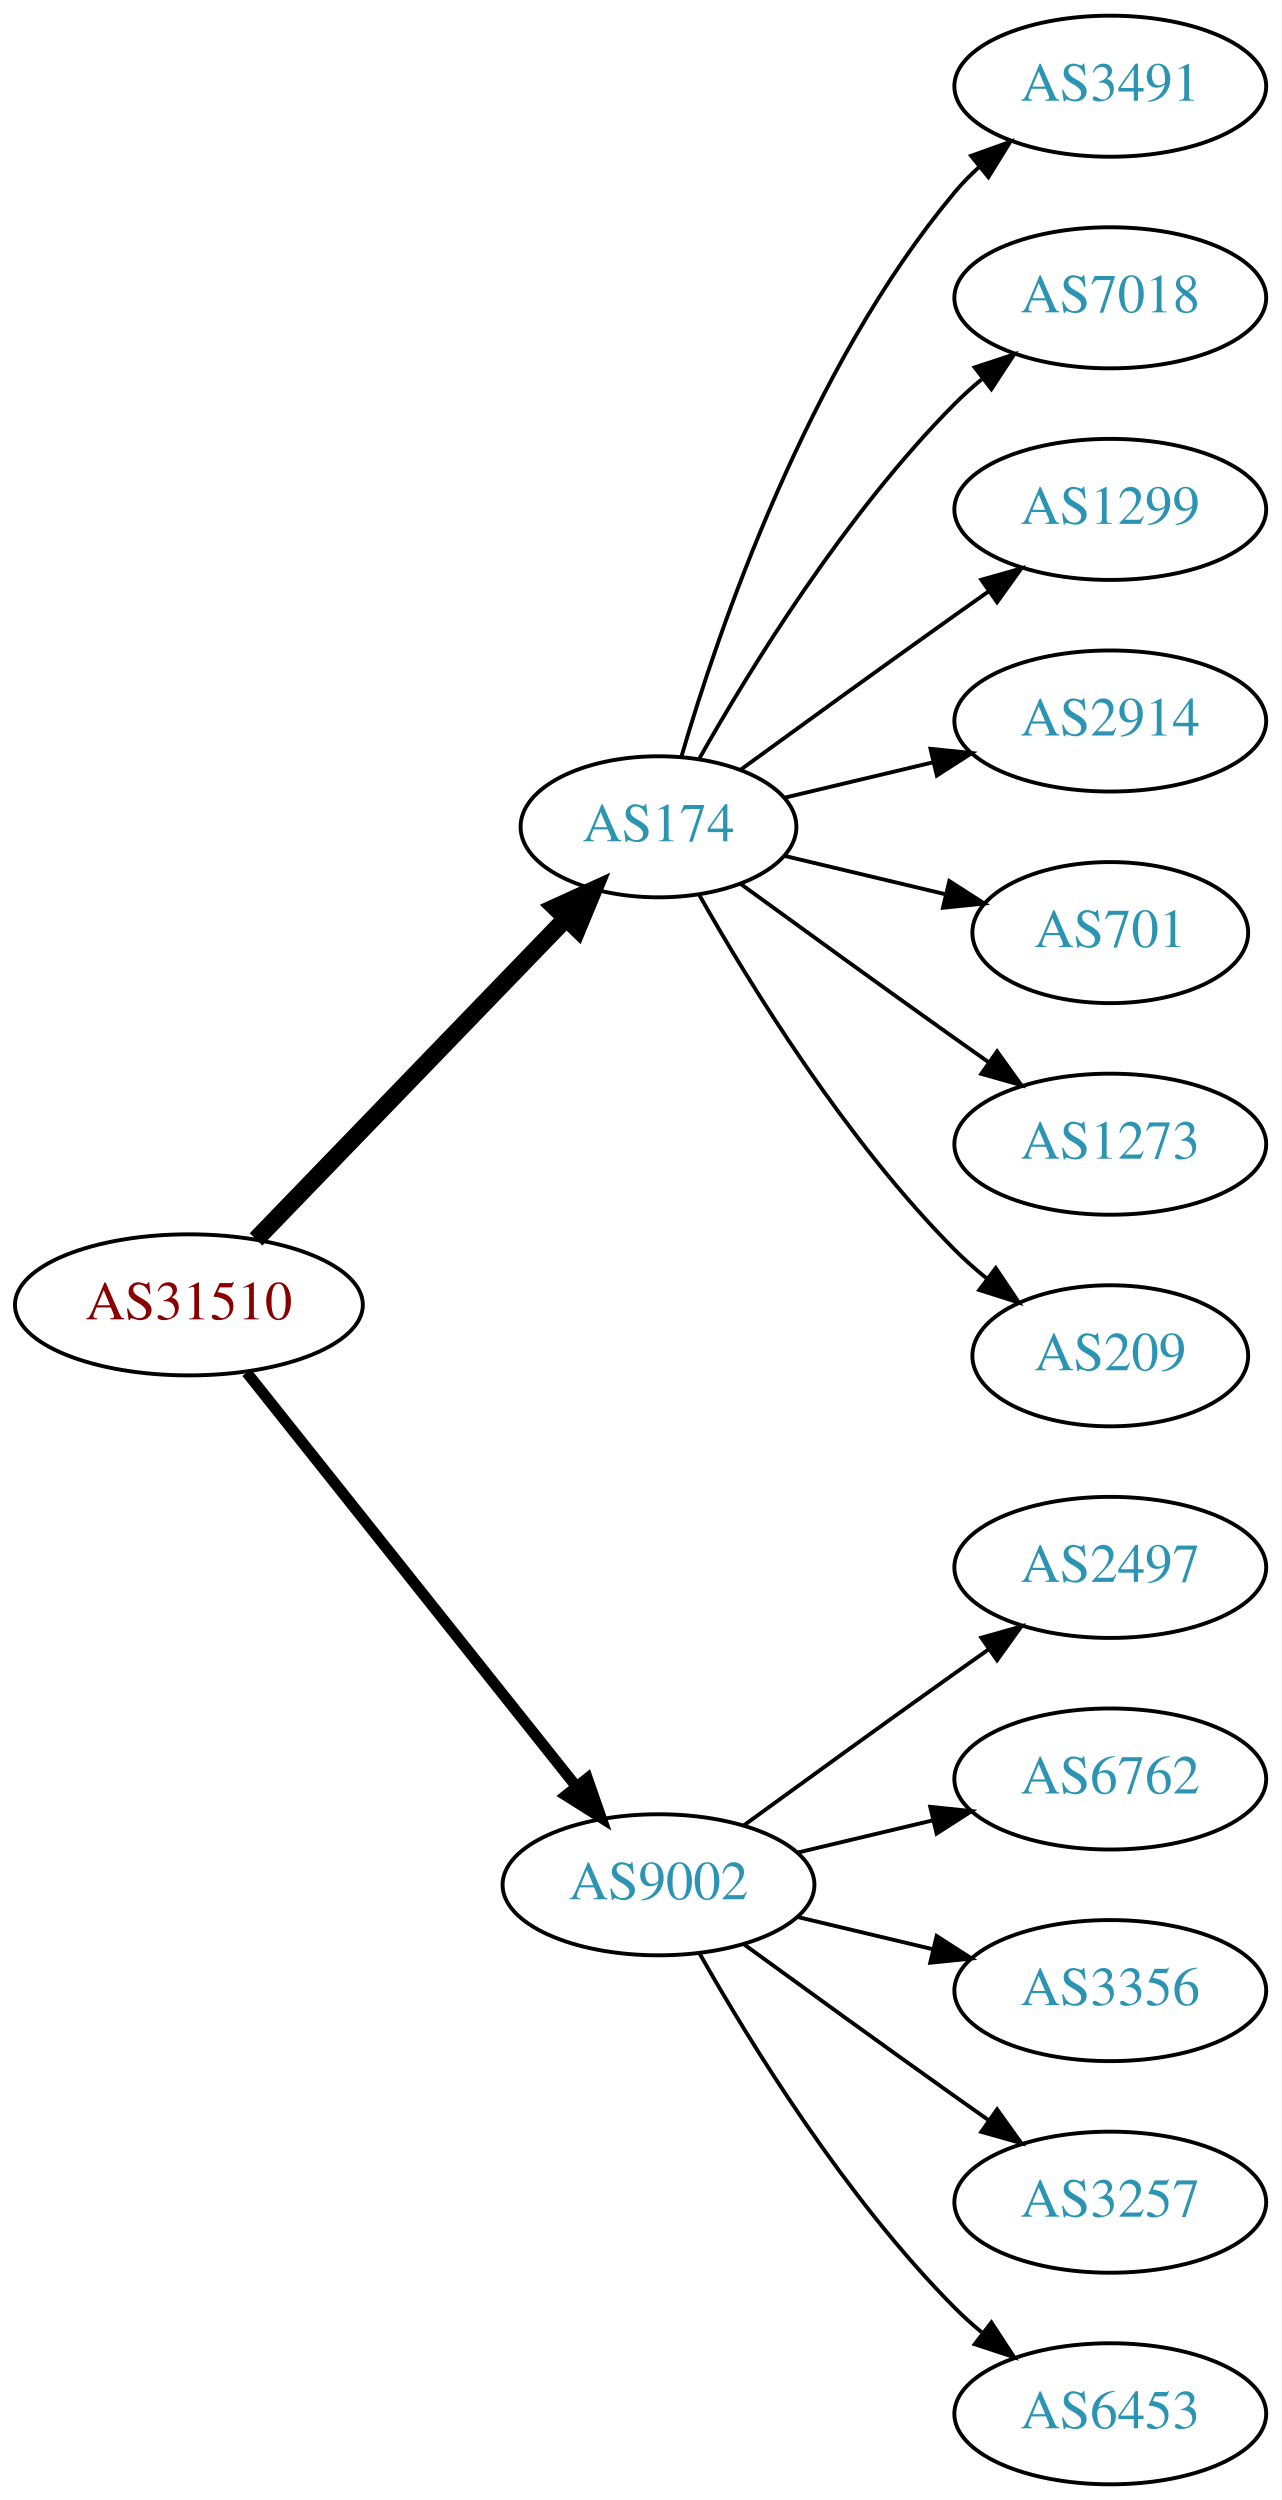
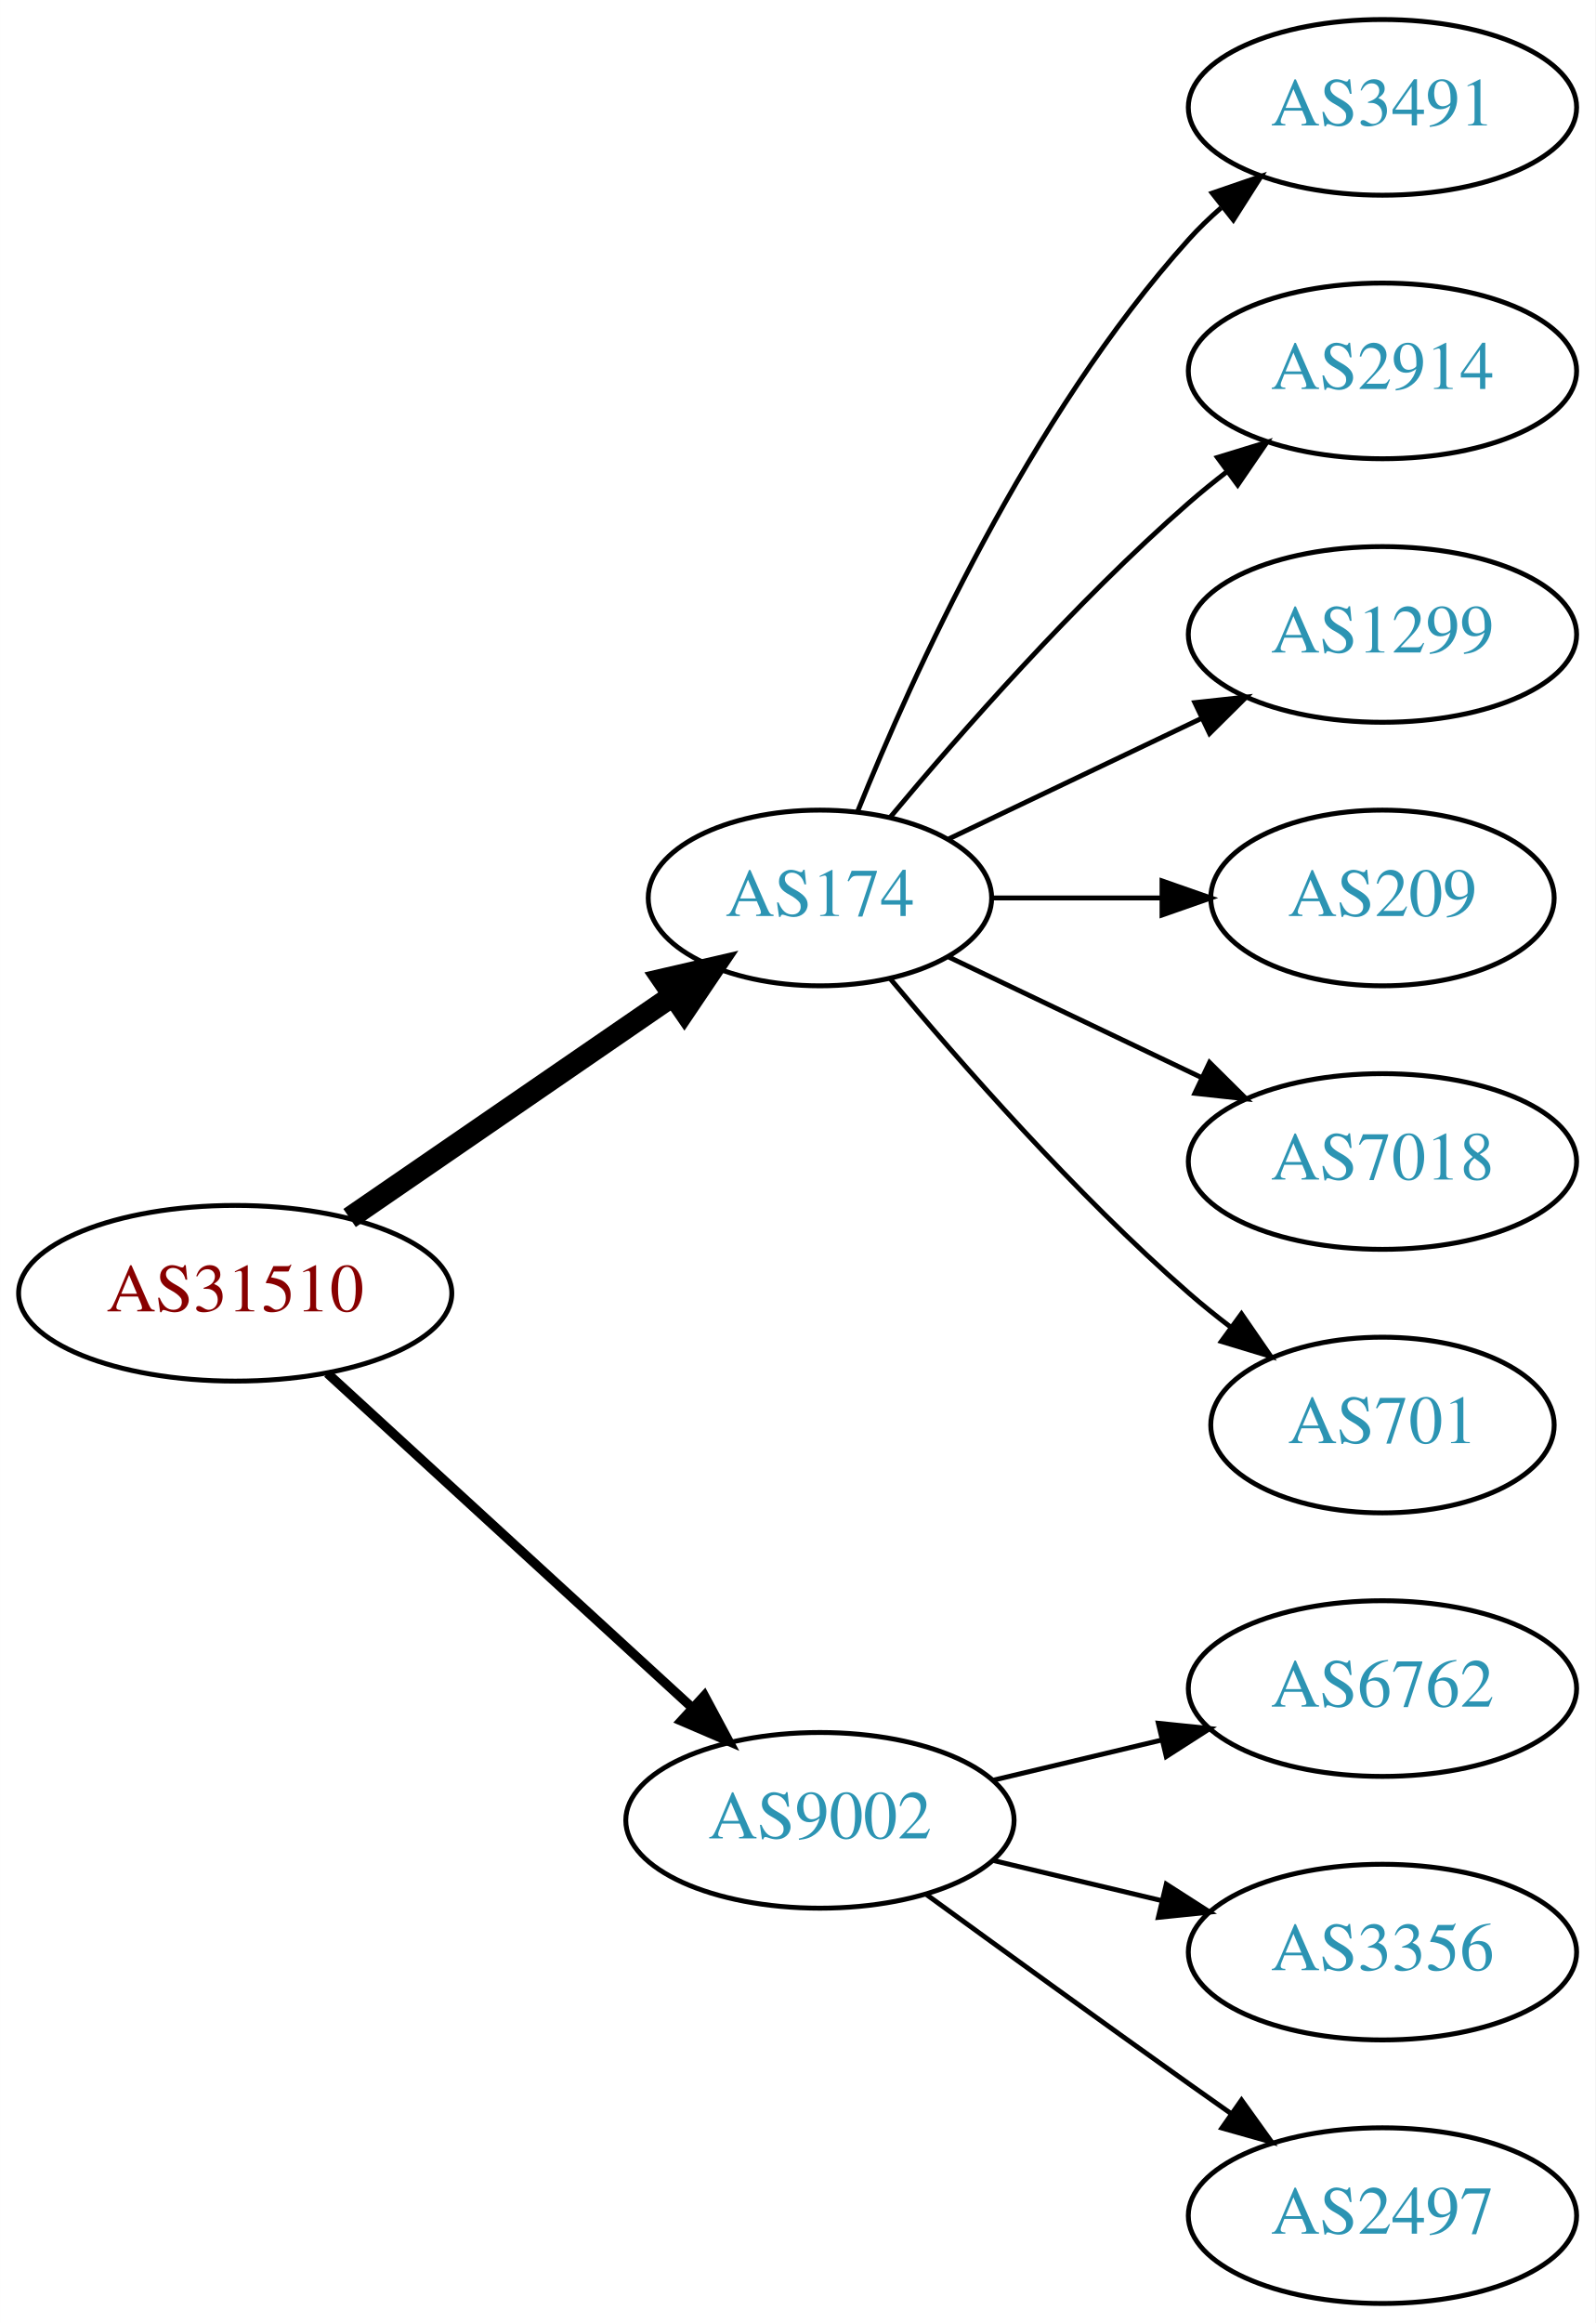
- <svg xmlns="http://www.w3.org/2000/svg" xmlns:xlink="http://www.w3.org/1999/xlink" width="327pt" height="638pt" viewBox="0.00 0.00 326.98 638.00">
-   <g id="graph0" class="graph" transform="scale(1 1) rotate(0) translate(4 634)">
-     <polygon fill="white" stroke="none" points="-4,4 -4,-634 322.978,-634 322.978,4 -4,4" />
+ <svg xmlns="http://www.w3.org/2000/svg" xmlns:xlink="http://www.w3.org/1999/xlink" width="327pt" height="476pt" viewBox="0.00 0.00 326.98 476.00">
+   <g id="graph0" class="graph" transform="scale(1 1) rotate(0) translate(4 472)">
+     <polygon fill="white" stroke="none" points="-4,4 -4,-472 322.978,-472 322.978,4 -4,4" />
    <g id="node1" class="node">
      <g id="a_node1">
        <a xlink:href="/asn/31510" xlink:title="AS31510 ~ Innsbrucker Kommunalbetriebe AG [AT]">
-           <ellipse fill="#ffffff" stroke="black" cx="44.196" cy="-301" rx="44.393" ry="18" />
-           <text text-anchor="middle" x="44.196" y="-297.3" font-family="Times,serif" font-size="14.00" fill="#880000">AS31510</text>
+           <ellipse fill="#ffffff" stroke="black" cx="44.196" cy="-207" rx="44.393" ry="18" />
+           <text text-anchor="middle" x="44.196" y="-203.3" font-family="Times,serif" font-size="14.00" fill="#880000">AS31510</text>
        </a>
      </g>
    </g>
    <g id="node2" class="node">
      <g id="a_node2">
        <a xlink:href="/asn/174" xlink:title="AS174 ~ Cogent Communications [US]">
-           <ellipse fill="#ffffff" stroke="black" cx="164.039" cy="-423" rx="35.194" ry="18" />
-           <text text-anchor="middle" x="164.039" y="-419.3" font-family="Times,serif" font-size="14.00" fill="#2c94b3">AS174</text>
+           <ellipse fill="#ffffff" stroke="black" cx="164.039" cy="-288" rx="35.194" ry="18" />
+           <text text-anchor="middle" x="164.039" y="-284.3" font-family="Times,serif" font-size="14.00" fill="#2c94b3">AS174</text>
        </a>
      </g>
    </g>
    <g id="edge1" class="edge">
-       <path fill="none" stroke="black" stroke-width="4.5" d="M61.334,-317.708C81.811,-338.907 117.245,-375.59 140.413,-399.576" />
-       <polygon fill="black" stroke="black" stroke-width="4.5" points="137.69,-402.425 147.47,-406.882 143.354,-396.954 137.69,-402.425" />
+       <path fill="none" stroke="black" stroke-width="4.5" d="M67.639,-222.426C86.454,-235.359 113.45,-253.915 133.927,-267.99" />
+       <polygon fill="black" stroke="black" stroke-width="4.5" points="131.789,-271.298 142.26,-273.718 136.249,-264.808 131.789,-271.298" />
    </g>
    <g id="node3" class="node">
      <g id="a_node3">
        <a xlink:href="/asn/9002" xlink:title="AS9002 ~ RETN Limited [EU]">
-           <ellipse fill="#ffffff" stroke="black" cx="164.039" cy="-153" rx="39.794" ry="18" />
-           <text text-anchor="middle" x="164.039" y="-149.3" font-family="Times,serif" font-size="14.00" fill="#2c94b3">AS9002</text>
+           <ellipse fill="#ffffff" stroke="black" cx="164.039" cy="-99" rx="39.794" ry="18" />
+           <text text-anchor="middle" x="164.039" y="-95.3" font-family="Times,serif" font-size="14.00" fill="#2c94b3">AS9002</text>
        </a>
      </g>
    </g>
    <g id="edge2" class="edge">
-       <path fill="none" stroke="black" stroke-width="2.812" d="M58.945,-283.733C79.7,-257.666 119.146,-208.126 143.07,-178.079" />
-       <polygon fill="black" stroke="black" stroke-width="2.812" points="145.887,-180.16 149.378,-170.157 140.41,-175.8 145.887,-180.16" />
+       <path fill="none" stroke="black" stroke-width="1.929" d="M63.094,-190.597C83.022,-172.333 115.38,-142.678 137.857,-122.079" />
+       <polygon fill="black" stroke="black" stroke-width="1.929" points="140.351,-124.54 145.359,-115.203 135.622,-119.38 140.351,-124.54" />
    </g>
    <g id="node4" class="node">
      <g id="a_node4">
        <a xlink:href="/asn/3491" xlink:title="AS3491 ~ PCCW Global, Inc. [US]">
-           <ellipse fill="#ffffff" stroke="black" cx="279.332" cy="-612" rx="39.794" ry="18" />
-           <text text-anchor="middle" x="279.332" y="-608.3" font-family="Times,serif" font-size="14.00" fill="#2c94b3">AS3491</text>
+           <ellipse fill="#ffffff" stroke="black" cx="279.332" cy="-450" rx="39.794" ry="18" />
+           <text text-anchor="middle" x="279.332" y="-446.3" font-family="Times,serif" font-size="14.00" fill="#2c94b3">AS3491</text>
        </a>
      </g>
    </g>
    <g id="edge3" class="edge">
-       <path fill="none" stroke="black" d="M169.913,-441.002C179.227,-472.844 202.043,-539.981 239.685,-585 241.555,-587.237 243.654,-589.374 245.88,-591.396" />
-       <polygon fill="black" stroke="black" points="243.823,-594.234 253.799,-597.804 248.227,-588.793 243.823,-594.234" />
+       <path fill="none" stroke="black" d="M171.786,-305.787C182.837,-333.243 206.891,-386.578 239.685,-423 241.688,-425.224 243.906,-427.363 246.239,-429.397" />
+       <polygon fill="black" stroke="black" points="244.437,-432.433 254.458,-435.873 248.769,-426.935 244.437,-432.433" />
    </g>
    <g id="node5" class="node">
      <g id="a_node5">
-         <a xlink:href="/asn/7018" xlink:title="AS7018 ~ AT&amp;T Services, Inc. [US]">
-           <ellipse fill="#ffffff" stroke="black" cx="279.332" cy="-558" rx="39.794" ry="18" />
-           <text text-anchor="middle" x="279.332" y="-554.3" font-family="Times,serif" font-size="14.00" fill="#2c94b3">AS7018</text>
+         <a xlink:href="/asn/2914" xlink:title="AS2914 ~ NTT America, Inc. [US]">
+           <ellipse fill="#ffffff" stroke="black" cx="279.332" cy="-396" rx="39.794" ry="18" />
+           <text text-anchor="middle" x="279.332" y="-392.3" font-family="Times,serif" font-size="14.00" fill="#2c94b3">AS2914</text>
        </a>
      </g>
    </g>
    <g id="edge4" class="edge">
-       <path fill="none" stroke="black" d="M174.498,-440.49C187.28,-463.096 211.712,-502.886 239.685,-531 241.796,-533.121 244.092,-535.188 246.477,-537.171" />
-       <polygon fill="black" stroke="black" points="244.73,-540.242 254.793,-543.556 248.993,-534.69 244.73,-540.242" />
+       <path fill="none" stroke="black" d="M178.404,-304.499C192.659,-321.596 216.354,-348.619 239.685,-369 242.151,-371.154 244.789,-373.294 247.487,-375.372" />
+       <polygon fill="black" stroke="black" points="245.512,-378.264 255.641,-381.37 249.66,-372.625 245.512,-378.264" />
    </g>
    <g id="node6" class="node">
      <g id="a_node6">
        <a xlink:href="/asn/1299" xlink:title="AS1299 ~ Telia Carrier [EU]">
-           <ellipse fill="#ffffff" stroke="black" cx="279.332" cy="-504" rx="39.794" ry="18" />
-           <text text-anchor="middle" x="279.332" y="-500.3" font-family="Times,serif" font-size="14.00" fill="#2c94b3">AS1299</text>
+           <ellipse fill="#ffffff" stroke="black" cx="279.332" cy="-342" rx="39.794" ry="18" />
+           <text text-anchor="middle" x="279.332" y="-338.3" font-family="Times,serif" font-size="14.00" fill="#2c94b3">AS1299</text>
        </a>
      </g>
    </g>
    <g id="edge5" class="edge">
-       <path fill="none" stroke="black" d="M184.935,-437.529C199.936,-448.45 221.043,-463.747 239.685,-477 242.506,-479.005 245.449,-481.085 248.397,-483.159" />
-       <polygon fill="black" stroke="black" points="246.424,-486.05 256.621,-488.926 250.443,-480.319 246.424,-486.05" />
+       <path fill="none" stroke="black" d="M190.464,-300.119C205.766,-307.413 225.49,-316.814 242.372,-324.86" />
+       <polygon fill="black" stroke="black" points="240.879,-328.026 251.412,-329.169 243.891,-321.707 240.879,-328.026" />
    </g>
    <g id="node7" class="node">
      <g id="a_node7">
-         <a xlink:href="/asn/2914" xlink:title="AS2914 ~ NTT America, Inc. [US]">
-           <ellipse fill="#ffffff" stroke="black" cx="279.332" cy="-450" rx="39.794" ry="18" />
-           <text text-anchor="middle" x="279.332" y="-446.3" font-family="Times,serif" font-size="14.00" fill="#2c94b3">AS2914</text>
-         </a>
-       </g>
-     </g>
-     <g id="edge6" class="edge">
-       <path fill="none" stroke="black" d="M196.296,-430.449C207.976,-433.233 221.472,-436.449 234.101,-439.459" />
-       <polygon fill="black" stroke="black" points="233.454,-442.903 243.993,-441.816 235.077,-436.093 233.454,-442.903" />
-     </g>
-     <g id="node8" class="node">
-       <g id="a_node8">
-         <a xlink:href="/asn/701" xlink:title="AS701 ~ UUNET [US]">
-           <ellipse fill="#ffffff" stroke="black" cx="279.332" cy="-396" rx="35.194" ry="18" />
-           <text text-anchor="middle" x="279.332" y="-392.3" font-family="Times,serif" font-size="14.00" fill="#2c94b3">AS701</text>
-         </a>
-       </g>
-     </g>
-     <g id="edge7" class="edge">
-       <path fill="none" stroke="black" d="M196.296,-415.551C208.927,-412.541 223.681,-409.024 237.167,-405.81" />
-       <polygon fill="black" stroke="black" points="238.26,-409.148 247.176,-403.425 236.637,-402.339 238.26,-409.148" />
-     </g>
-     <g id="node9" class="node">
-       <g id="a_node9">
-         <a xlink:href="/asn/1273" xlink:title="AS1273 ~ Vodafone Group PLC [EU]">
-           <ellipse fill="#ffffff" stroke="black" cx="279.332" cy="-342" rx="39.794" ry="18" />
-           <text text-anchor="middle" x="279.332" y="-338.3" font-family="Times,serif" font-size="14.00" fill="#2c94b3">AS1273</text>
-         </a>
-       </g>
-     </g>
-     <g id="edge8" class="edge">
-       <path fill="none" stroke="black" d="M184.935,-408.471C199.936,-397.55 221.043,-382.253 239.685,-369 242.506,-366.995 245.449,-364.915 248.397,-362.841" />
-       <polygon fill="black" stroke="black" points="250.443,-365.681 256.621,-357.074 246.424,-359.95 250.443,-365.681" />
-     </g>
-     <g id="node10" class="node">
-       <g id="a_node10">
        <a xlink:href="/asn/209" xlink:title="AS209 ~ CenturyLink Communications, LLC [US]">
          <ellipse fill="#ffffff" stroke="black" cx="279.332" cy="-288" rx="35.194" ry="18" />
          <text text-anchor="middle" x="279.332" y="-284.3" font-family="Times,serif" font-size="14.00" fill="#2c94b3">AS209</text>
        </a>
      </g>
    </g>
+     <g id="edge6" class="edge">
+       <path fill="none" stroke="black" d="M199.338,-288C210.208,-288 222.385,-288 233.863,-288" />
+       <polygon fill="black" stroke="black" points="234.149,-291.5 244.149,-288 234.149,-284.5 234.149,-291.5" />
+     </g>
+     <g id="node8" class="node">
+       <g id="a_node8">
+         <a xlink:href="/asn/7018" xlink:title="AS7018 ~ AT&amp;T Services, Inc. [US]">
+           <ellipse fill="#ffffff" stroke="black" cx="279.332" cy="-234" rx="39.794" ry="18" />
+           <text text-anchor="middle" x="279.332" y="-230.3" font-family="Times,serif" font-size="14.00" fill="#2c94b3">AS7018</text>
+         </a>
+       </g>
+     </g>
+     <g id="edge7" class="edge">
+       <path fill="none" stroke="black" d="M190.464,-275.881C205.766,-268.587 225.49,-259.186 242.372,-251.14" />
+       <polygon fill="black" stroke="black" points="243.891,-254.293 251.412,-246.831 240.879,-247.974 243.891,-254.293" />
+     </g>
+     <g id="node9" class="node">
+       <g id="a_node9">
+         <a xlink:href="/asn/701" xlink:title="AS701 ~ UUNET [US]">
+           <ellipse fill="#ffffff" stroke="black" cx="279.332" cy="-180" rx="35.194" ry="18" />
+           <text text-anchor="middle" x="279.332" y="-176.3" font-family="Times,serif" font-size="14.00" fill="#2c94b3">AS701</text>
+         </a>
+       </g>
+     </g>
+     <g id="edge8" class="edge">
+       <path fill="none" stroke="black" d="M178.404,-271.501C192.659,-254.404 216.354,-227.381 239.685,-207 242.355,-204.668 245.228,-202.352 248.158,-200.114" />
+       <polygon fill="black" stroke="black" points="250.436,-202.784 256.449,-194.061 246.309,-197.13 250.436,-202.784" />
+     </g>
+     <g id="node10" class="node">
+       <g id="a_node10">
+         <a xlink:href="/asn/6762" xlink:title="AS6762 ~ TELECOM ITALIA SPARKLE S.p.A. [IT]">
+           <ellipse fill="#ffffff" stroke="black" cx="279.332" cy="-126" rx="39.794" ry="18" />
+           <text text-anchor="middle" x="279.332" y="-122.3" font-family="Times,serif" font-size="14.00" fill="#2c94b3">AS6762</text>
+         </a>
+       </g>
+     </g>
    <g id="edge9" class="edge">
-       <path fill="none" stroke="black" d="M174.498,-405.51C187.28,-382.904 211.712,-343.114 239.685,-315 242.185,-312.487 244.946,-310.051 247.807,-307.739" />
-       <polygon fill="black" stroke="black" points="250.108,-310.389 256.004,-301.587 245.905,-304.79 250.108,-310.389" />
+       <path fill="none" stroke="black" d="M199.646,-107.248C210.517,-109.838 222.671,-112.735 234.114,-115.462" />
+       <polygon fill="black" stroke="black" points="233.397,-118.889 243.936,-117.803 235.02,-112.08 233.397,-118.889" />
    </g>
    <g id="node11" class="node">
      <g id="a_node11">
-         <a xlink:href="/asn/2497" xlink:title="AS2497 ~ Internet Initiative Japan Inc. [JP]">
-           <ellipse fill="#ffffff" stroke="black" cx="279.332" cy="-234" rx="39.794" ry="18" />
-           <text text-anchor="middle" x="279.332" y="-230.3" font-family="Times,serif" font-size="14.00" fill="#2c94b3">AS2497</text>
+         <a xlink:href="/asn/3356" xlink:title="AS3356 ~ Level 3 Parent, LLC [US]">
+           <ellipse fill="#ffffff" stroke="black" cx="279.332" cy="-72" rx="39.794" ry="18" />
+           <text text-anchor="middle" x="279.332" y="-68.3" font-family="Times,serif" font-size="14.00" fill="#2c94b3">AS3356</text>
        </a>
      </g>
    </g>
    <g id="edge10" class="edge">
-       <path fill="none" stroke="black" d="M185.887,-168.222C200.821,-179.091 221.435,-194.025 239.685,-207 242.506,-209.005 245.449,-211.085 248.397,-213.159" />
-       <polygon fill="black" stroke="black" points="246.424,-216.05 256.621,-218.926 250.443,-210.319 246.424,-216.05" />
+       <path fill="none" stroke="black" d="M199.646,-90.752C210.517,-88.162 222.671,-85.265 234.114,-82.538" />
+       <polygon fill="black" stroke="black" points="235.02,-85.92 243.936,-80.197 233.397,-79.111 235.02,-85.92" />
    </g>
    <g id="node12" class="node">
      <g id="a_node12">
-         <a xlink:href="/asn/6762" xlink:title="AS6762 ~ TELECOM ITALIA SPARKLE S.p.A. [IT]">
-           <ellipse fill="#ffffff" stroke="black" cx="279.332" cy="-180" rx="39.794" ry="18" />
-           <text text-anchor="middle" x="279.332" y="-176.3" font-family="Times,serif" font-size="14.00" fill="#2c94b3">AS6762</text>
+         <a xlink:href="/asn/2497" xlink:title="AS2497 ~ Internet Initiative Japan Inc. [JP]">
+           <ellipse fill="#ffffff" stroke="black" cx="279.332" cy="-18" rx="39.794" ry="18" />
+           <text text-anchor="middle" x="279.332" y="-14.3" font-family="Times,serif" font-size="14.00" fill="#2c94b3">AS2497</text>
        </a>
      </g>
    </g>
    <g id="edge11" class="edge">
-       <path fill="none" stroke="black" d="M199.646,-161.248C210.517,-163.838 222.671,-166.735 234.114,-169.462" />
-       <polygon fill="black" stroke="black" points="233.397,-172.889 243.936,-171.803 235.02,-166.08 233.397,-172.889" />
-     </g>
-     <g id="node13" class="node">
-       <g id="a_node13">
-         <a xlink:href="/asn/3356" xlink:title="AS3356 ~ Level 3 Parent, LLC [US]">
-           <ellipse fill="#ffffff" stroke="black" cx="279.332" cy="-126" rx="39.794" ry="18" />
-           <text text-anchor="middle" x="279.332" y="-122.3" font-family="Times,serif" font-size="14.00" fill="#2c94b3">AS3356</text>
-         </a>
-       </g>
-     </g>
-     <g id="edge12" class="edge">
-       <path fill="none" stroke="black" d="M199.646,-144.752C210.517,-142.162 222.671,-139.265 234.114,-136.538" />
-       <polygon fill="black" stroke="black" points="235.02,-139.92 243.936,-134.197 233.397,-133.111 235.02,-139.92" />
-     </g>
-     <g id="node14" class="node">
-       <g id="a_node14">
-         <a xlink:href="/asn/3257" xlink:title="AS3257 ~ GTT [DE]">
-           <ellipse fill="#ffffff" stroke="black" cx="279.332" cy="-72" rx="39.794" ry="18" />
-           <text text-anchor="middle" x="279.332" y="-68.3" font-family="Times,serif" font-size="14.00" fill="#2c94b3">AS3257</text>
-         </a>
-       </g>
-     </g>
-     <g id="edge13" class="edge">
-       <path fill="none" stroke="black" d="M185.887,-137.778C200.821,-126.909 221.435,-111.975 239.685,-99 242.506,-96.995 245.449,-94.915 248.397,-92.841" />
-       <polygon fill="black" stroke="black" points="250.443,-95.681 256.621,-87.074 246.424,-89.95 250.443,-95.681" />
-     </g>
-     <g id="node15" class="node">
-       <g id="a_node15">
-         <a xlink:href="/asn/6453" xlink:title="AS6453 ~ TATA COMMUNICATIONS (AMERICA) INC [US]">
-           <ellipse fill="#ffffff" stroke="black" cx="279.332" cy="-18" rx="39.794" ry="18" />
-           <text text-anchor="middle" x="279.332" y="-14.3" font-family="Times,serif" font-size="14.00" fill="#2c94b3">AS6453</text>
-         </a>
-       </g>
-     </g>
-     <g id="edge14" class="edge">
-       <path fill="none" stroke="black" d="M174.498,-135.51C187.28,-112.904 211.712,-73.114 239.685,-45 241.796,-42.879 244.092,-40.812 246.477,-38.829" />
-       <polygon fill="black" stroke="black" points="248.993,-41.31 254.793,-32.444 244.73,-35.758 248.993,-41.31" />
+       <path fill="none" stroke="black" d="M185.887,-83.778C200.821,-72.909 221.435,-57.975 239.685,-45 242.506,-42.995 245.449,-40.915 248.397,-38.841" />
+       <polygon fill="black" stroke="black" points="250.443,-41.681 256.621,-33.074 246.424,-35.95 250.443,-41.681" />
    </g>
  </g>
</svg>
